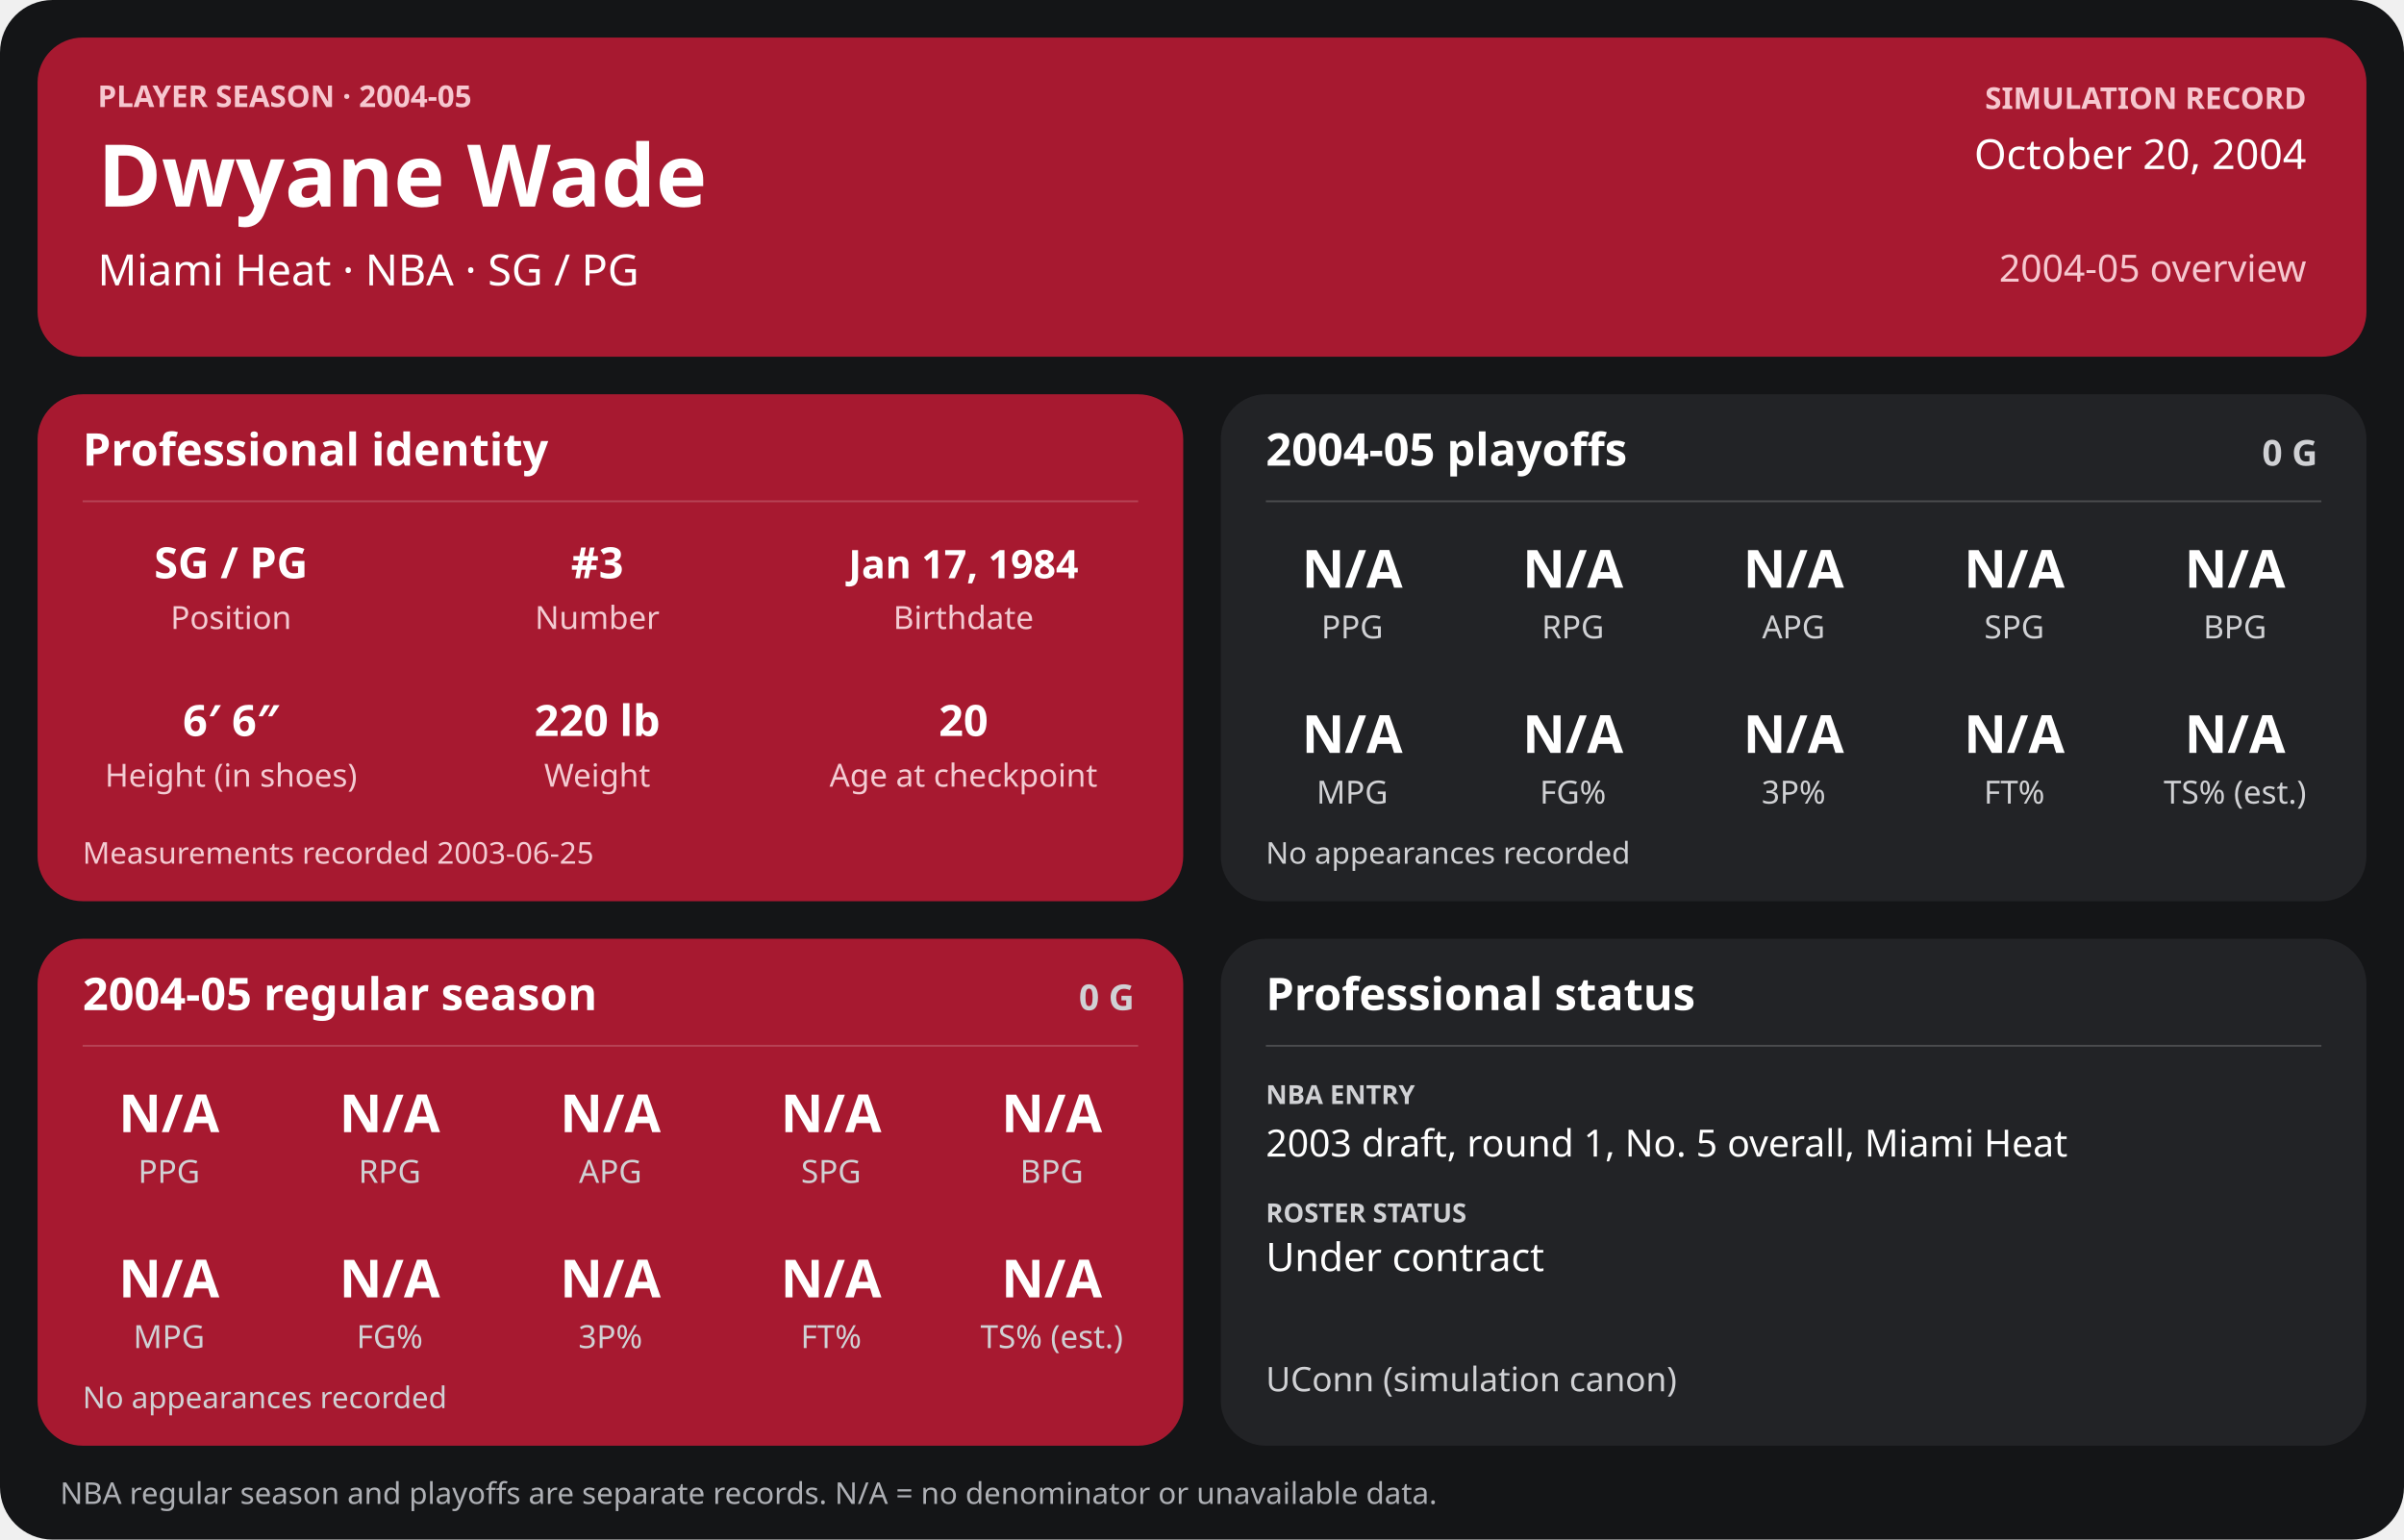
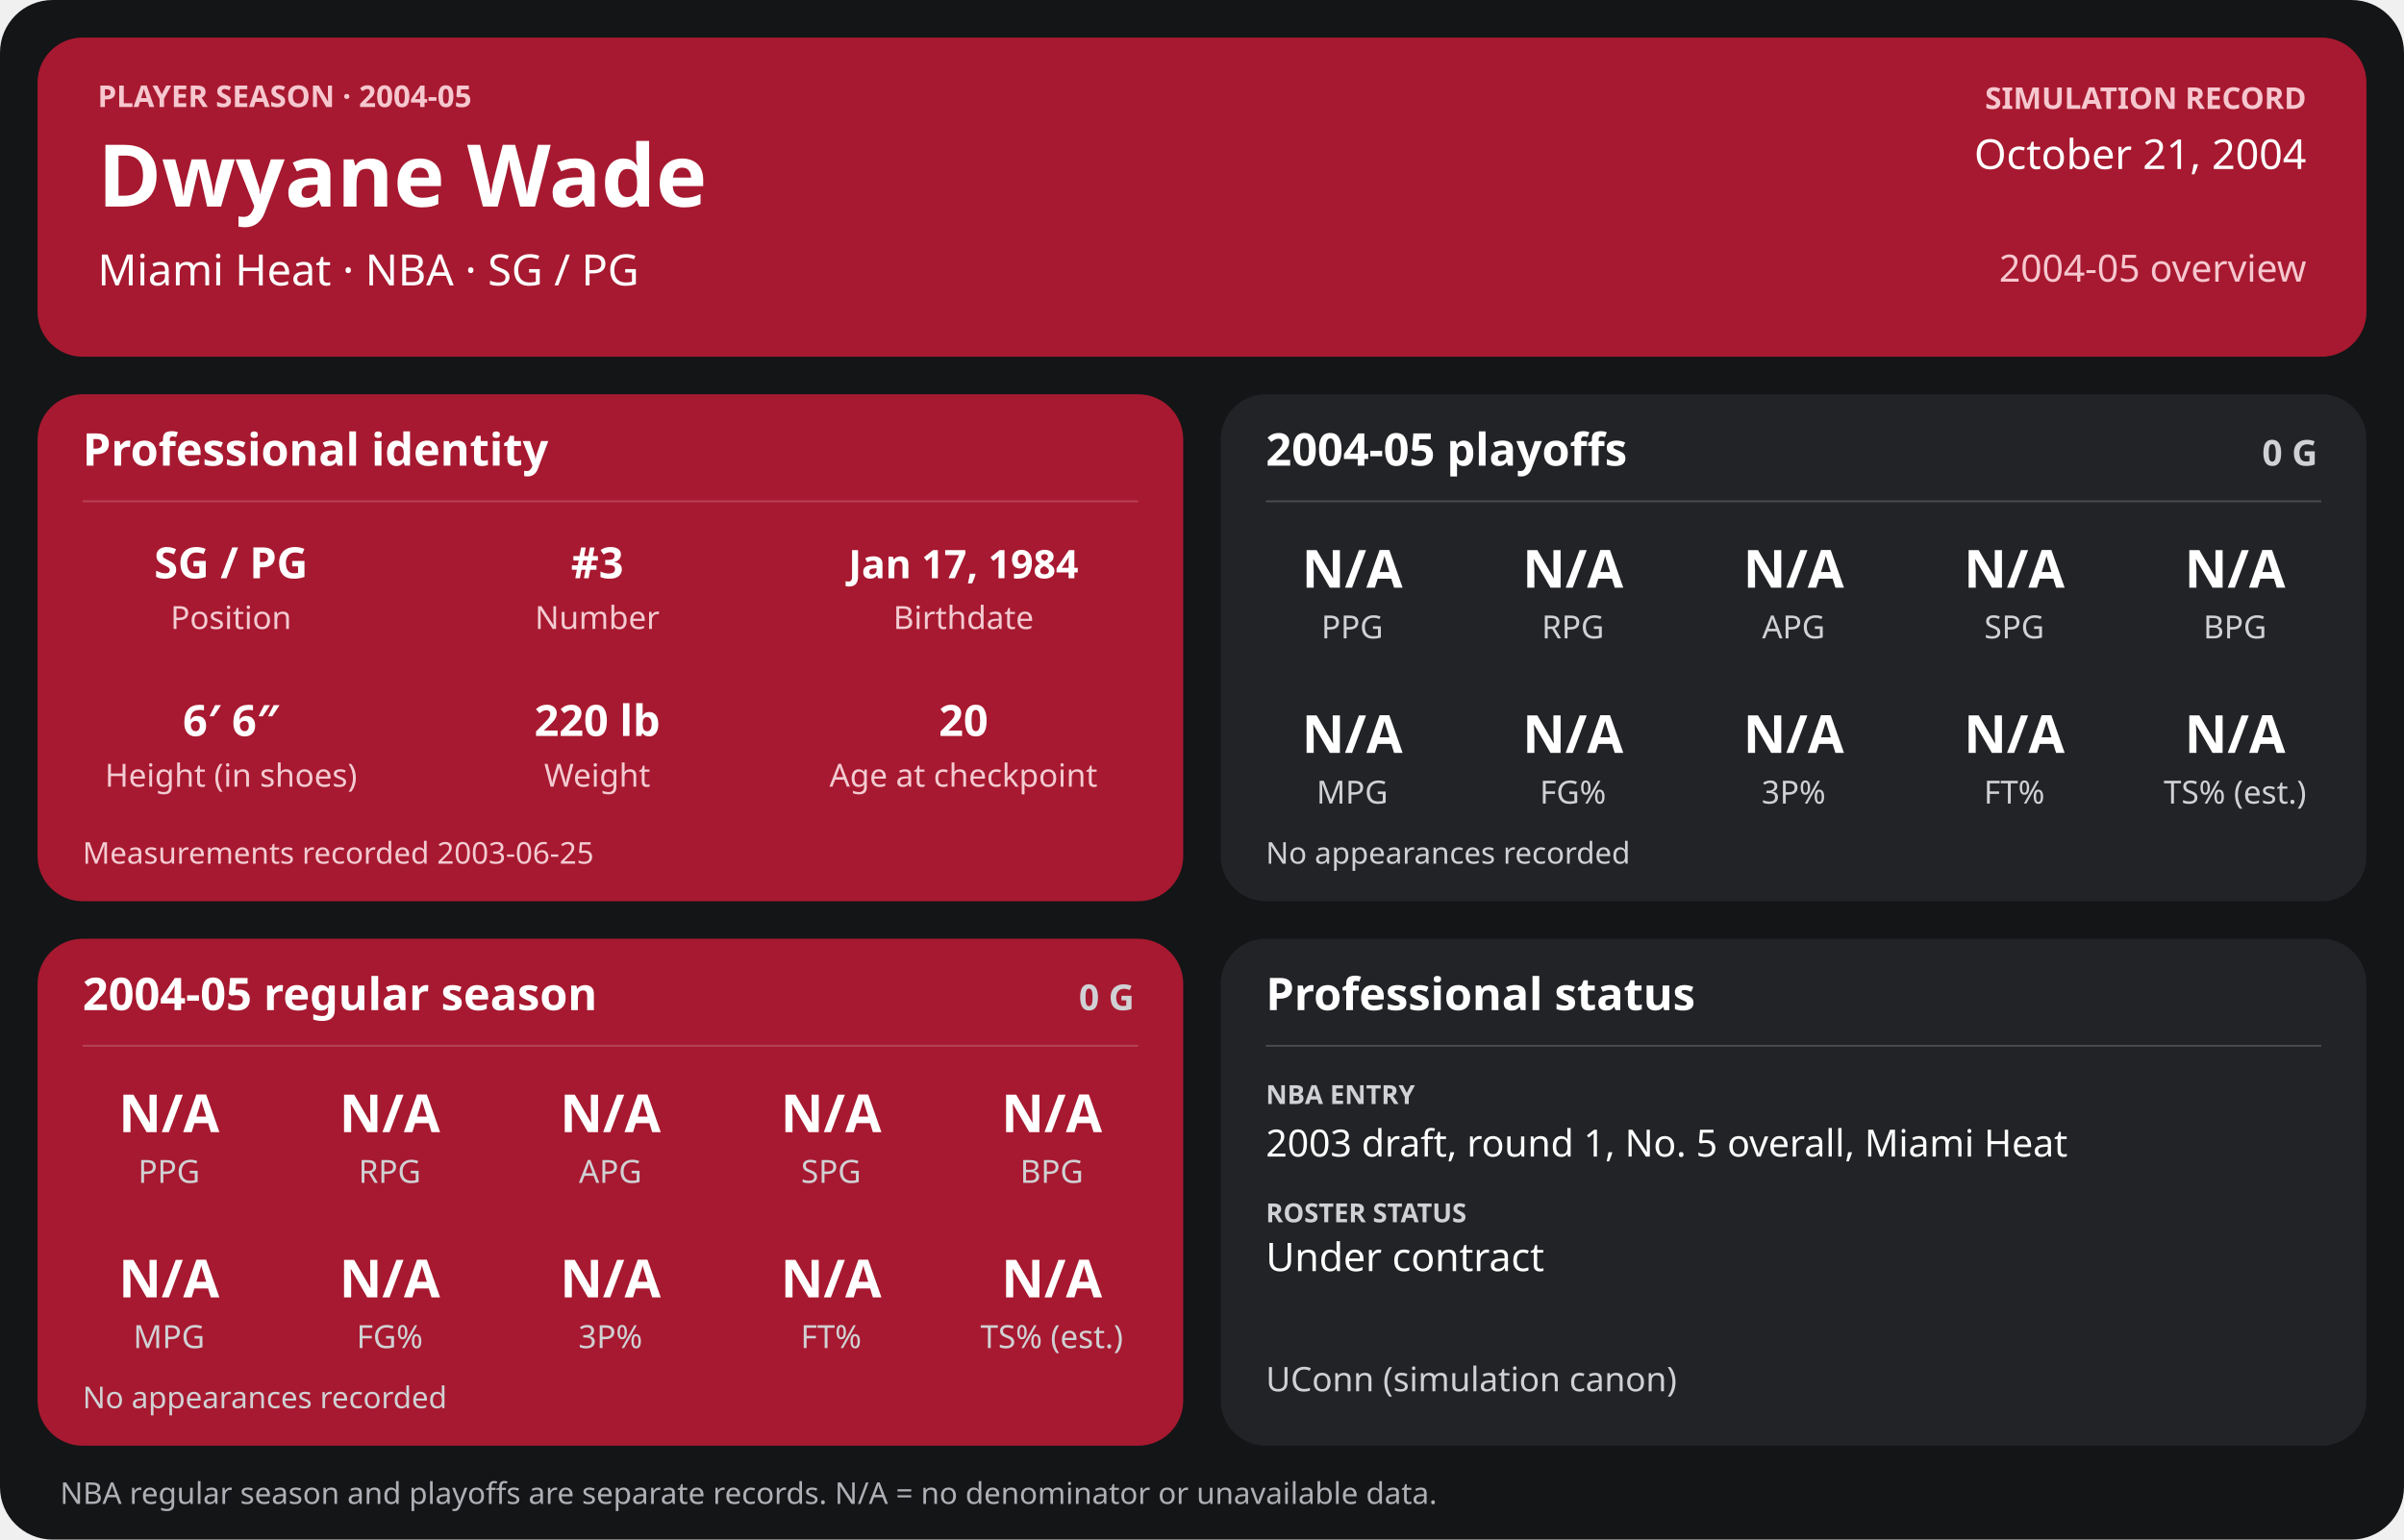
<svg xmlns="http://www.w3.org/2000/svg" width="1280" height="820" viewBox="0 0 1280 820" role="img" aria-labelledby="title desc">
  <rect width="1280" height="820" rx="28" fill="#141517" />
  <g>
    <rect x="20" y="20" width="1240" height="170" rx="24" fill="#a71930" />
    <text x="52" y="57" font-family="sans-serif" fill="#f6c7cf" font-size="16" font-weight="700" text-anchor="start">PLAYER SEASON · 2004-05</text>
    <text x="52" y="110" font-family="sans-serif" fill="#ffffff" font-size="46" font-weight="700" text-anchor="start">Dwyane Wade</text>
    <text x="52" y="152" font-family="sans-serif" fill="#ffffff" font-size="23" font-weight="400" text-anchor="start">Miami Heat  ·  NBA  ·  SG / PG</text>
    <text x="1228" y="58" font-family="sans-serif" fill="#f6c7cf" font-size="16" font-weight="700" text-anchor="end">SIMULATION RECORD</text>
-     <text x="1228" y="90" font-family="sans-serif" fill="#ffffff" font-size="22" font-weight="500" text-anchor="end">October 20, 2004</text>
+     <text x="1228" y="90" font-family="sans-serif" fill="#ffffff" font-size="22" font-weight="500" text-anchor="end">October 21, 2004</text>
    <text x="1228" y="150" font-family="sans-serif" fill="#f6c7cf" font-size="20" font-weight="500" text-anchor="end">2004-05 overview</text>
    <rect x="20" y="210" width="610" height="270" rx="24" fill="#a71930" />
    <text x="44" y="248" font-family="sans-serif" fill="#ffffff" font-size="24" font-weight="700" text-anchor="start">Professional identity</text>
    <line x1="44" y1="267" x2="606" y2="267" stroke="#ffffff" stroke-opacity="0.18" />
    <text x="123" y="308" font-family="sans-serif" fill="#ffffff" font-size="23" font-weight="600" text-anchor="middle">SG / PG</text>
    <text x="123" y="335" font-family="sans-serif" fill="#f3cbd2" font-size="17" font-weight="400" text-anchor="middle">Position</text>
    <text x="318" y="308" font-family="sans-serif" fill="#ffffff" font-size="23" font-weight="600" text-anchor="middle">#3</text>
    <text x="318" y="335" font-family="sans-serif" fill="#f3cbd2" font-size="17" font-weight="400" text-anchor="middle">Number</text>
    <text x="513" y="308" font-family="sans-serif" fill="#ffffff" font-size="21" font-weight="600" text-anchor="middle">Jan 17, 1984</text>
    <text x="513" y="335" font-family="sans-serif" fill="#f3cbd2" font-size="17" font-weight="400" text-anchor="middle">Birthdate</text>
    <text x="123" y="392" font-family="sans-serif" fill="#ffffff" font-size="23" font-weight="600" text-anchor="middle">6′ 6″</text>
    <text x="123" y="419" font-family="sans-serif" fill="#f3cbd2" font-size="17" font-weight="400" text-anchor="middle">Height (in shoes)</text>
    <text x="318" y="392" font-family="sans-serif" fill="#ffffff" font-size="23" font-weight="600" text-anchor="middle">220 lb</text>
    <text x="318" y="419" font-family="sans-serif" fill="#f3cbd2" font-size="17" font-weight="400" text-anchor="middle">Weight</text>
    <text x="513" y="392" font-family="sans-serif" fill="#ffffff" font-size="23" font-weight="600" text-anchor="middle">20</text>
    <text x="513" y="419" font-family="sans-serif" fill="#f3cbd2" font-size="17" font-weight="400" text-anchor="middle">Age at checkpoint</text>
    <text x="44" y="460" font-family="sans-serif" fill="#f3cbd2" font-size="16" font-weight="400" text-anchor="start">Measurements recorded 2003-06-25</text>
    <rect x="650" y="210" width="610" height="270" rx="24" fill="#222326" />
    <text x="674" y="248" font-family="sans-serif" fill="#ffffff" font-size="24" font-weight="700" text-anchor="start">2004-05 playoffs</text>
    <text x="1234" y="248" font-family="sans-serif" fill="#d0d1d4" font-size="19" font-weight="700" text-anchor="end">0 G</text>
    <line x1="674" y1="267" x2="1236" y2="267" stroke="#ffffff" stroke-opacity="0.18" />
    <text x="720.0" y="313" font-family="sans-serif" fill="#ffffff" font-size="28" font-weight="600" text-anchor="middle">N/A</text>
    <text x="720.0" y="340" font-family="sans-serif" fill="#d0d1d4" font-size="17" font-weight="400" text-anchor="middle">PPG</text>
    <text x="837.5" y="313" font-family="sans-serif" fill="#ffffff" font-size="28" font-weight="600" text-anchor="middle">N/A</text>
    <text x="837.5" y="340" font-family="sans-serif" fill="#d0d1d4" font-size="17" font-weight="400" text-anchor="middle">RPG</text>
    <text x="955.0" y="313" font-family="sans-serif" fill="#ffffff" font-size="28" font-weight="600" text-anchor="middle">N/A</text>
    <text x="955.0" y="340" font-family="sans-serif" fill="#d0d1d4" font-size="17" font-weight="400" text-anchor="middle">APG</text>
    <text x="1072.5" y="313" font-family="sans-serif" fill="#ffffff" font-size="28" font-weight="600" text-anchor="middle">N/A</text>
    <text x="1072.5" y="340" font-family="sans-serif" fill="#d0d1d4" font-size="17" font-weight="400" text-anchor="middle">SPG</text>
    <text x="1190.0" y="313" font-family="sans-serif" fill="#ffffff" font-size="28" font-weight="600" text-anchor="middle">N/A</text>
    <text x="1190.0" y="340" font-family="sans-serif" fill="#d0d1d4" font-size="17" font-weight="400" text-anchor="middle">BPG</text>
    <text x="720.0" y="401" font-family="sans-serif" fill="#ffffff" font-size="28" font-weight="600" text-anchor="middle">N/A</text>
    <text x="720.0" y="428" font-family="sans-serif" fill="#d0d1d4" font-size="17" font-weight="400" text-anchor="middle">MPG</text>
    <text x="837.5" y="401" font-family="sans-serif" fill="#ffffff" font-size="28" font-weight="600" text-anchor="middle">N/A</text>
    <text x="837.5" y="428" font-family="sans-serif" fill="#d0d1d4" font-size="17" font-weight="400" text-anchor="middle">FG%</text>
    <text x="955.0" y="401" font-family="sans-serif" fill="#ffffff" font-size="28" font-weight="600" text-anchor="middle">N/A</text>
    <text x="955.0" y="428" font-family="sans-serif" fill="#d0d1d4" font-size="17" font-weight="400" text-anchor="middle">3P%</text>
    <text x="1072.5" y="401" font-family="sans-serif" fill="#ffffff" font-size="28" font-weight="600" text-anchor="middle">N/A</text>
    <text x="1072.5" y="428" font-family="sans-serif" fill="#d0d1d4" font-size="17" font-weight="400" text-anchor="middle">FT%</text>
    <text x="1190.0" y="401" font-family="sans-serif" fill="#ffffff" font-size="28" font-weight="600" text-anchor="middle">N/A</text>
    <text x="1190.0" y="428" font-family="sans-serif" fill="#d0d1d4" font-size="17" font-weight="400" text-anchor="middle">TS% (est.)</text>
    <text x="674" y="460" font-family="sans-serif" fill="#d0d1d4" font-size="16" font-weight="400" text-anchor="start">No appearances recorded</text>
    <rect x="20" y="500" width="610" height="270" rx="24" fill="#a71930" />
    <text x="44" y="538" font-family="sans-serif" fill="#ffffff" font-size="24" font-weight="700" text-anchor="start">2004-05 regular season</text>
    <text x="604" y="538" font-family="sans-serif" fill="#d0d1d4" font-size="19" font-weight="700" text-anchor="end">0 G</text>
    <line x1="44" y1="557" x2="606" y2="557" stroke="#ffffff" stroke-opacity="0.18" />
    <text x="90.0" y="603" font-family="sans-serif" fill="#ffffff" font-size="28" font-weight="600" text-anchor="middle">N/A</text>
    <text x="90.0" y="630" font-family="sans-serif" fill="#d0d1d4" font-size="17" font-weight="400" text-anchor="middle">PPG</text>
    <text x="207.5" y="603" font-family="sans-serif" fill="#ffffff" font-size="28" font-weight="600" text-anchor="middle">N/A</text>
    <text x="207.5" y="630" font-family="sans-serif" fill="#d0d1d4" font-size="17" font-weight="400" text-anchor="middle">RPG</text>
    <text x="325.0" y="603" font-family="sans-serif" fill="#ffffff" font-size="28" font-weight="600" text-anchor="middle">N/A</text>
    <text x="325.0" y="630" font-family="sans-serif" fill="#d0d1d4" font-size="17" font-weight="400" text-anchor="middle">APG</text>
    <text x="442.5" y="603" font-family="sans-serif" fill="#ffffff" font-size="28" font-weight="600" text-anchor="middle">N/A</text>
    <text x="442.5" y="630" font-family="sans-serif" fill="#d0d1d4" font-size="17" font-weight="400" text-anchor="middle">SPG</text>
    <text x="560.0" y="603" font-family="sans-serif" fill="#ffffff" font-size="28" font-weight="600" text-anchor="middle">N/A</text>
    <text x="560.0" y="630" font-family="sans-serif" fill="#d0d1d4" font-size="17" font-weight="400" text-anchor="middle">BPG</text>
    <text x="90.0" y="691" font-family="sans-serif" fill="#ffffff" font-size="28" font-weight="600" text-anchor="middle">N/A</text>
    <text x="90.0" y="718" font-family="sans-serif" fill="#d0d1d4" font-size="17" font-weight="400" text-anchor="middle">MPG</text>
    <text x="207.5" y="691" font-family="sans-serif" fill="#ffffff" font-size="28" font-weight="600" text-anchor="middle">N/A</text>
    <text x="207.5" y="718" font-family="sans-serif" fill="#d0d1d4" font-size="17" font-weight="400" text-anchor="middle">FG%</text>
    <text x="325.0" y="691" font-family="sans-serif" fill="#ffffff" font-size="28" font-weight="600" text-anchor="middle">N/A</text>
    <text x="325.0" y="718" font-family="sans-serif" fill="#d0d1d4" font-size="17" font-weight="400" text-anchor="middle">3P%</text>
    <text x="442.5" y="691" font-family="sans-serif" fill="#ffffff" font-size="28" font-weight="600" text-anchor="middle">N/A</text>
    <text x="442.5" y="718" font-family="sans-serif" fill="#d0d1d4" font-size="17" font-weight="400" text-anchor="middle">FT%</text>
    <text x="560.0" y="691" font-family="sans-serif" fill="#ffffff" font-size="28" font-weight="600" text-anchor="middle">N/A</text>
    <text x="560.0" y="718" font-family="sans-serif" fill="#d0d1d4" font-size="17" font-weight="400" text-anchor="middle">TS% (est.)</text>
    <text x="44" y="750" font-family="sans-serif" fill="#d0d1d4" font-size="16" font-weight="400" text-anchor="start">No appearances recorded</text>
    <rect x="650" y="500" width="610" height="270" rx="24" fill="#222326" />
    <text x="674" y="538" font-family="sans-serif" fill="#ffffff" font-size="24" font-weight="700" text-anchor="start">Professional status</text>
    <line x1="674" y1="557" x2="1236" y2="557" stroke="#ffffff" stroke-opacity="0.18" />
    <text x="674" y="588" font-family="sans-serif" fill="#d0d1d4" font-size="14" font-weight="700" text-anchor="start">NBA ENTRY</text>
    <text x="674" y="616" font-family="sans-serif" fill="#ffffff" font-size="20" font-weight="500" text-anchor="start">2003 draft, round 1, No. 5 overall, Miami Heat</text>
    <text x="674" y="651" font-family="sans-serif" fill="#d0d1d4" font-size="14" font-weight="700" text-anchor="start">ROSTER STATUS</text>
    <text x="674" y="677" font-family="sans-serif" fill="#ffffff" font-size="21" font-weight="500" text-anchor="start">Under contract</text>
    <text x="674" y="741" font-family="sans-serif" fill="#d0d1d4" font-size="18" font-weight="400" text-anchor="start">UConn (simulation canon)</text>
    <text x="32" y="801" font-family="sans-serif" fill="#aeb0b5" font-size="16" font-weight="400" text-anchor="start">NBA regular season and playoffs are separate records. N/A = no denominator or unavailable data.</text>
  </g>
</svg>
